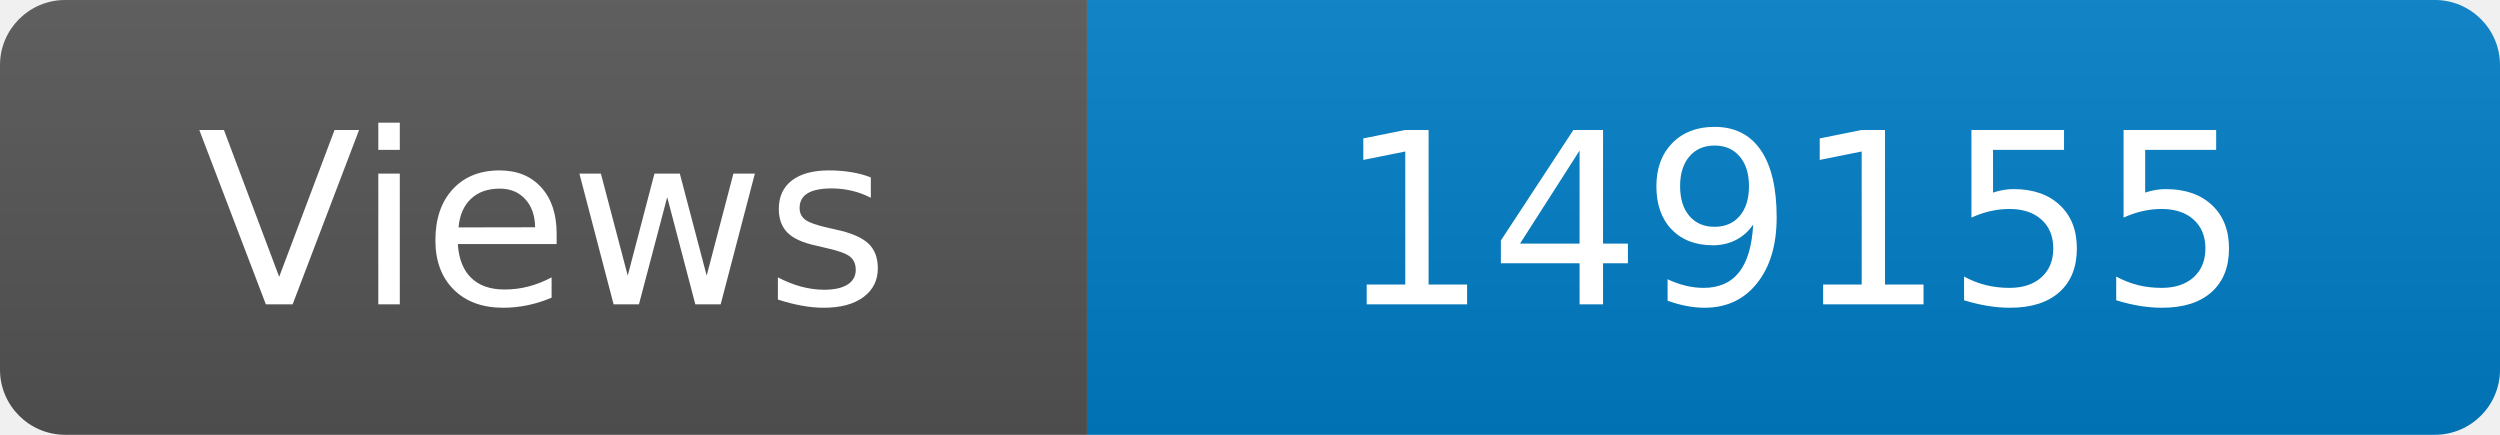
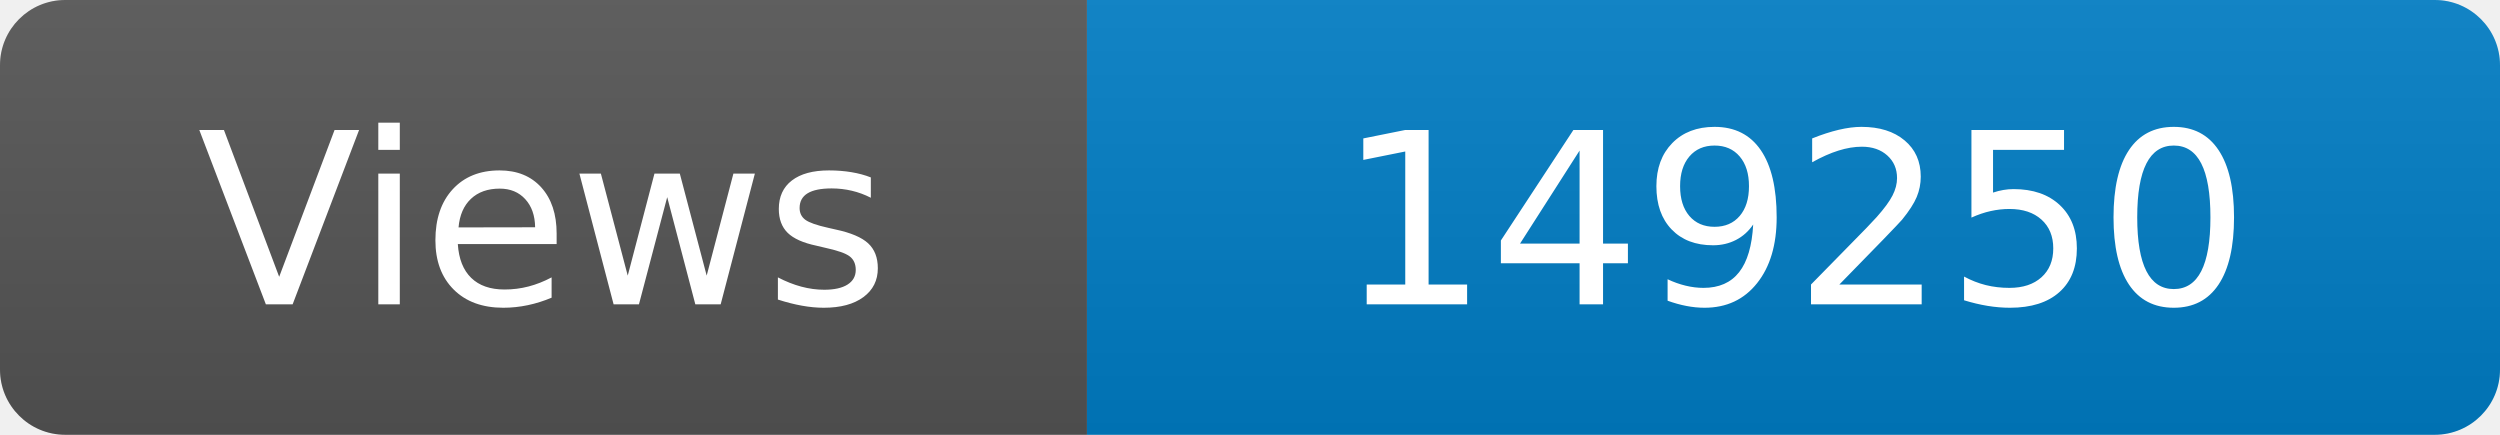
<svg xmlns="http://www.w3.org/2000/svg" width="115" height="20" role="img" aria-label="Maintained?: yes">
  <linearGradient id="s" x2="0" y2="100%">
    <stop offset="0" stop-color="#bbb" stop-opacity=".1" />
    <stop offset="1" stop-opacity=".1" />
  </linearGradient>
  <clipPath id="r">
    <rect width="115" height="20" rx="3" fill="#fff" />
  </clipPath>
  <g clip-path="url(#r)">
    <rect width="50" height="20" fill="#555" />
    <rect x="50" width="160" height="20" fill="#007ec6" />
    <rect width="115" height="20" fill="url(#s)" />
  </g>
  <g fill="#fff" text-anchor="middle" font-family="Verdana,Geneva,DejaVu Sans,sans-serif" font-size="110">
    <text x="250" y="140" transform="scale(.1)" fill="#fff">Views</text>
-     <text x="825" y="140" transform="scale(.1)" fill="#fff">149155</text>
+     <text x="825" y="140" transform="scale(.1)" fill="#fff">149250</text>
  </g>
</svg>
